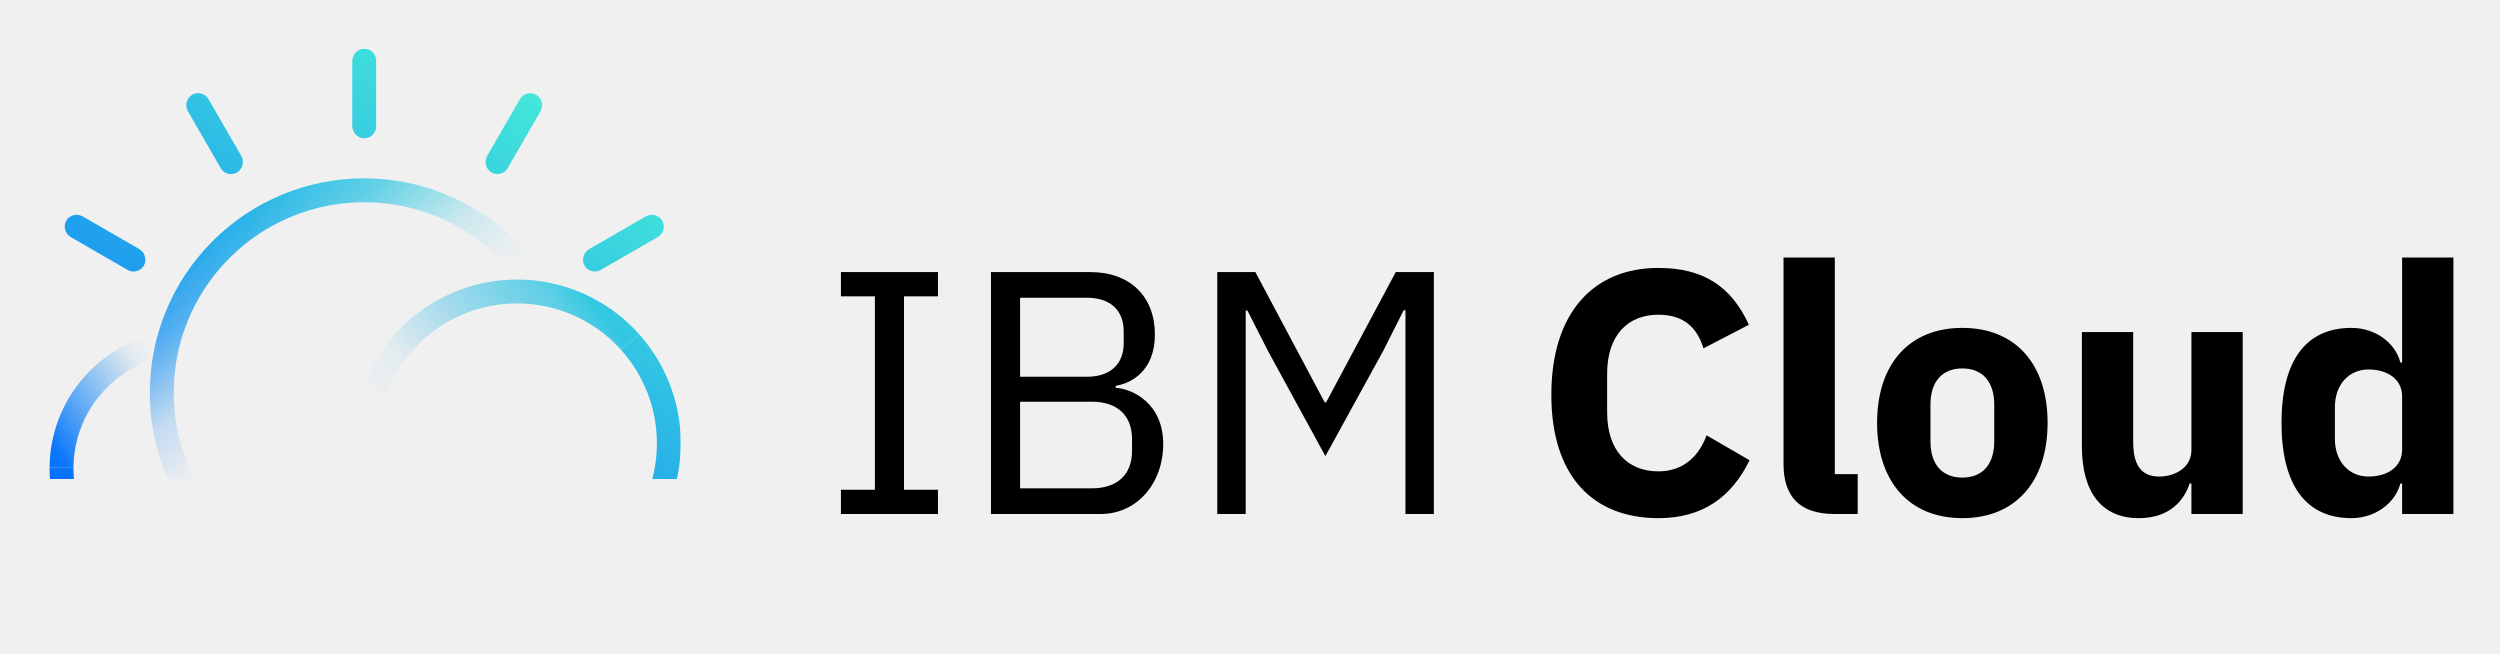
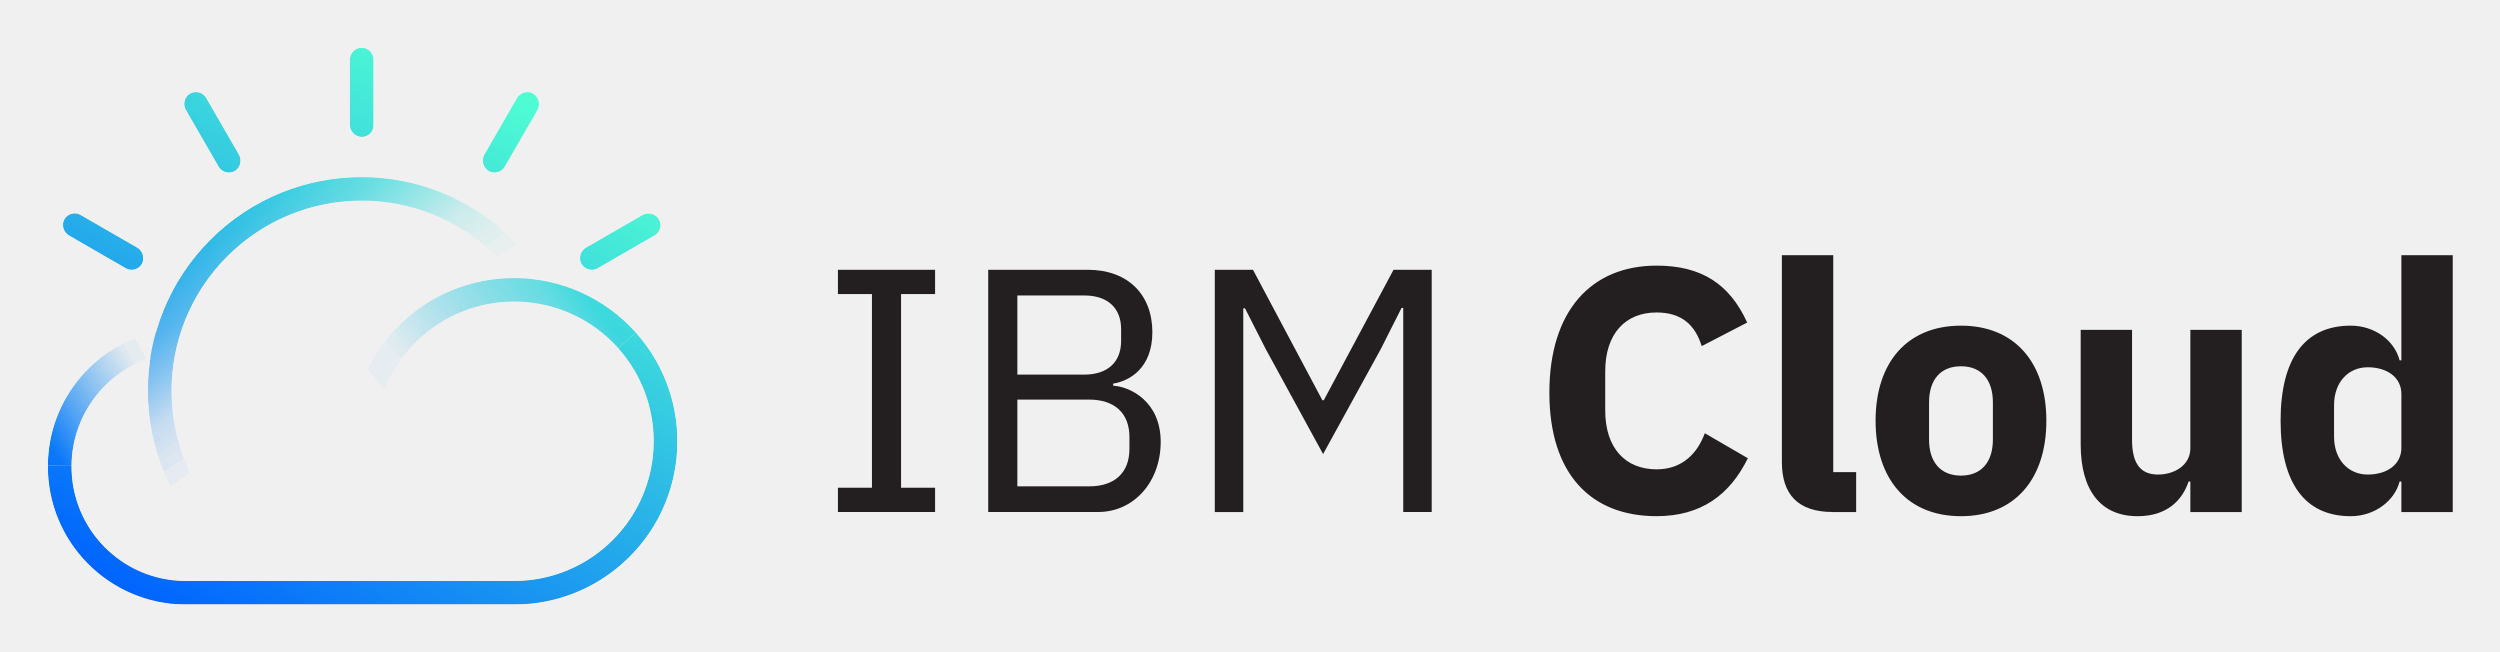
- <svg xmlns="http://www.w3.org/2000/svg" role="img" viewBox="64.69 71.69 744.12 194.62">
-   <defs>
-     <style />
-     <linearGradient id="linear-gradient" x1="3740.42" x2="3814.157" y1="9629.791" y2="9616.79" gradientTransform="scale(-1 1) rotate(-45 -9605.065 9645.39)" gradientUnits="userSpaceOnUse">
-       <stop offset=".2" stop-opacity="0" />
-       <stop offset=".287" stop-opacity=".03" />
-       <stop offset=".501" stop-opacity=".2" />
-       <stop offset=".793" stop-opacity=".742" />
-       <stop offset="1" />
-     </linearGradient>
-     <linearGradient id="linear-gradient-2" x1="81.047" x2="124.272" y1="-1585.099" y2="-1560.143" gradientTransform="matrix(1 0 0 -1 -5.791 -1381.48)" gradientUnits="userSpaceOnUse">
-       <stop offset=".08" />
-       <stop offset=".753" stop-opacity=".07" />
-       <stop offset=".875" stop-opacity="0" />
-     </linearGradient>
-     <linearGradient id="linear-gradient-3" x1="179.851" x2="245.602" y1="-1589.808" y2="-1534.636" gradientTransform="matrix(1 0 0 -1 -5.791 -1381.48)" gradientUnits="userSpaceOnUse">
-       <stop offset=".138" stop-opacity="0" />
-       <stop offset=".32" stop-opacity=".07" />
-       <stop offset=".847" stop-opacity=".764" />
-       <stop offset=".947" />
-     </linearGradient>
-     <filter id="luminosity-invert" color-interpolation-filters="sRGB" filterUnits="userSpaceOnUse">
-       <feColorMatrix values="-1 0 0 0 1 0 -1 0 0 1 0 0 -1 0 1 0 0 0 1 0" />
-     </filter>
-     <mask id="mask" width="188.051" height="166.228" x="79.274" y="86.171" maskUnits="userSpaceOnUse">
-       <g filter="url(#luminosity-invert)">
-         <path d="M104.446 152.507a3.54 3.54 0 0 1-1.774-.476l-16.792-9.696a3.694 3.694 0 0 1-1.747-4.377 3.558 3.558 0 0 1 5.126-1.88l16.793 9.695a3.69 3.69 0 0 1 1.545 4.831 3.554 3.554 0 0 1-3.15 1.903zm29.021-29.013a3.553 3.553 0 0 1-3.082-1.778l-9.695-16.793a3.694 3.694 0 0 1 .676-4.665 3.557 3.557 0 0 1 5.38.935l9.687 16.78a3.703 3.703 0 0 1-.938 4.883 3.55 3.55 0 0 1-2.028.638zm36.075-14.408V89.958a3.71 3.71 0 0 1 3.394-3.784 3.555 3.555 0 0 1 3.716 3.551v19.593a3.555 3.555 0 0 1-3.716 3.551 3.71 3.71 0 0 1-3.394-3.783zm43.186 14.408a3.544 3.544 0 0 1-2.026-.637 3.706 3.706 0 0 1-.939-4.887l9.686-16.777a3.557 3.557 0 0 1 5.379-.935 3.695 3.695 0 0 1 .677 4.666l-9.695 16.792a3.554 3.554 0 0 1-3.082 1.778zm29.021 29.013a3.553 3.553 0 0 1-3.151-1.902 3.69 3.69 0 0 1 1.545-4.832l16.643-9.61a3.672 3.672 0 0 1 4.622.67 3.558 3.558 0 0 1-.918 5.401l-16.968 9.797a3.54 3.54 0 0 1-1.773.476z" />
-         <path fill="url(#linear-gradient)" d="M127.975 233.706a63.811 63.811 0 0 1 90.243-90.243 64.744 64.744 0 0 1 5.076 5.714 63.979 63.979 0 0 1 3.1 4.295l-5.934 3.916a56.746 56.746 0 0 0-2.753-3.814 57.566 57.566 0 0 0-4.515-5.083 56.702 56.702 0 0 0-80.188 80.19z" />
-         <path d="M218.587 252.399l-.373-.002H120.38a41.216 41.216 0 0 1-40.933-41.521l7.11.053a34.105 34.105 0 0 0 33.85 34.359h98.149a41.64 41.64 0 0 0 31.055-69.398l5.3-4.74a48.748 48.748 0 0 1-36.324 81.249z" />
-         <path fill="url(#linear-gradient-2)" d="M86.555 210.929l-7.11-.053a41.17 41.17 0 0 1 34.345-40.338l1.187 7.01a34.07 34.07 0 0 0-28.422 33.38z" />
-         <path fill="url(#linear-gradient-3)" d="M176.94 203.34l-7.11-.053a48.748 48.748 0 0 1 85.08-32.137l-5.299 4.74a41.638 41.638 0 0 0-72.67 27.45z" />
+ <svg xmlns="http://www.w3.org/2000/svg" role="img" viewBox="-9.14 -8.64 891.28 232.28">
+   <style>svg {enable-background:new 0 0 874.79 215.49}</style>
+   <style>.st2{fill:#fff}</style>
+   <path id="IBM_Cloud" fill="#231f20" d="M289.59 173.9v-8.66h12.13V96.2h-12.13v-8.66h34.64v8.66H312.1v69.04h12.13v8.66h-34.64zm53.58-86.36h35.51c14.23 0 23.01 8.78 23.01 22.27 0 12.87-8.29 17.45-13.98 18.31v.74c6.19.37 16.95 5.69 16.95 20.04 0 14.23-9.53 24.99-22.27 24.99h-39.22V87.54zm10.39 37.37h23.88c8.17 0 13.11-4.33 13.11-12v-4.21c0-7.67-4.95-12-13.11-12h-23.88v28.21zm0 39.84h25.61c8.91 0 14.35-4.7 14.35-13.36v-4.21c0-8.66-5.44-13.36-14.35-13.36h-25.61v30.93zm137.58-63.6h-.62l-7.3 14.48-20.66 37.61-20.54-37.61-7.3-14.35h-.62v72.63h-10.15V87.54h13.61l24.75 46.52h.49l24.87-46.52h13.61v86.36h-10.15v-72.75zm52.09 30.19c0-29.2 14.97-45.28 38.23-45.28 15.84 0 25.98 6.43 32.29 20.29l-16.21 8.41c-2.23-7.18-6.81-12-16.09-12-11.01 0-18.31 7.42-18.31 21.03v13.86c0 13.61 7.3 21.03 18.31 21.03 9.28 0 14.6-5.81 17.2-12.87l15.34 8.91c-6.43 13.11-16.7 20.66-32.54 20.66-23.25.01-38.22-14.84-38.22-44.04zm101.08 42.56c-12.5 0-18.19-6.31-18.19-17.82V82.35h18.31v77.33h8.17v14.23h-8.29zm15.22-32.54c0-20.91 11.38-33.9 30.44-33.9 19.05 0 30.44 12.99 30.44 33.9 0 20.91-11.38 34.03-30.44 34.03-19.05 0-30.44-13.12-30.44-34.03zm41.82 6.69v-13.24c0-8.17-4.21-12.87-11.38-12.87-7.18 0-11.38 4.7-11.38 12.87v13.24c0 8.17 4.21 12.87 11.38 12.87 7.18-.01 11.38-4.71 11.38-12.87zm70.4 14.97h-.62c-2.23 6.56-7.55 12.37-18.19 12.37-13.24 0-20.29-9.28-20.29-25.61v-40.83h18.31v39.22c0 7.92 2.6 12.37 9.28 12.37 5.69 0 11.51-3.22 11.51-9.4v-42.19h18.31v64.96h-18.31v-10.89zm75.23 0h-.62c-1.86 7.05-9.03 12.37-17.45 12.37-16.46 0-24.99-12-24.99-34.03 0-22.02 8.54-33.9 24.99-33.9 8.41 0 15.59 5.2 17.45 12.37h.62V82.35h18.31v91.56h-18.31v-10.89zm0-12.01v-19.18c0-5.94-5.07-9.53-12-9.53s-12 5.32-12 13.49v11.26c0 8.17 5.07 13.49 12 13.49s12-3.59 12-9.53z" />
+   <g id="Layer_2">
+     <defs>
+       <filter id="Adobe_OpacityMaskFilter" width="224.49" height="198.62" x="7.93" y="8.26" filterUnits="userSpaceOnUse">
+         <feColorMatrix values="1 0 0 0 0 0 1 0 0 0 0 0 1 0 0 0 0 0 1 0" />
+       </filter>
+     </defs>
+     <mask id="SVGID_2_" width="224.49" height="198.62" x="7.93" y="8.26" maskUnits="userSpaceOnUse">
+       <g filter="url(#Adobe_OpacityMaskFilter)">
+         <path d="M-17.04-5.3h271.76v226.82H-17.04z" />
+         <path d="M37.72 87.65c-.74 0-1.48-.2-2.12-.57L15.54 75.5a4.42 4.42 0 0 1-2.09-5.23 4.258 4.258 0 0 1 5.44-2.57c.24.08.47.19.69.32L39.64 79.6a4.411 4.411 0 0 1 1.85 5.77 4.25 4.25 0 0 1-3.77 2.28zM72.4 52.98c-1.52 0-2.92-.81-3.68-2.13L57.13 30.79c-1.1-1.81-.77-4.15.81-5.58a4.25 4.25 0 0 1 5.99.5c.16.19.31.4.44.62l11.58 20.05c1.18 1.94.7 4.47-1.12 5.83-.72.51-1.57.77-2.43.77zm43.1-17.21V12.91a4.437 4.437 0 0 1 4.06-4.52 4.255 4.255 0 0 1 4.44 4.05v23.6c0 2.35-1.9 4.25-4.25 4.25h-.19a4.437 4.437 0 0 1-4.06-4.52zm51.6 17.21c-.87 0-1.71-.27-2.42-.76a4.422 4.422 0 0 1-1.12-5.84l11.57-20.04a4.264 4.264 0 0 1 5.81-1.56c.22.13.43.27.62.44a4.407 4.407 0 0 1 .81 5.58l-11.58 20.06a4.282 4.282 0 0 1-3.69 2.12zm34.68 34.67a4.26 4.26 0 0 1-3.77-2.27 4.399 4.399 0 0 1 1.85-5.77l19.89-11.48a4.376 4.376 0 0 1 5.52.8 4.246 4.246 0 0 1-.45 5.99c-.2.17-.41.33-.64.46l-20.28 11.7c-.65.37-1.38.57-2.12.57z" class="st2" />
+         <linearGradient id="SVGID_1_" x1="-1715.326" x2="-1561.168" y1="8007.917" y2="7980.736" gradientTransform="scale(-.5716 .5716) rotate(-45 -10336.442 2326.147)" gradientUnits="userSpaceOnUse">
+           <stop offset=".195" stop-color="#fff" stop-opacity="0" />
+           <stop offset=".287" stop-color="#fff" stop-opacity=".03" />
+           <stop offset=".501" stop-color="#fff" stop-opacity=".2" />
+           <stop offset=".793" stop-color="#fff" stop-opacity=".74" />
+           <stop offset="1" stop-color="#fff" />
+         </linearGradient>
+         <path fill="url(#SVGID_1_)" d="M65.84 184.67c-29.77-29.78-29.76-78.06.02-107.83 29.77-29.76 78.03-29.76 107.8 0 2.15 2.15 4.18 4.43 6.06 6.83 1.31 1.66 2.56 3.39 3.71 5.13l-7.09 4.68a68.247 68.247 0 0 0-3.29-4.56 69.18 69.18 0 0 0-5.4-6.08c-26.46-26.44-69.35-26.44-95.81.02-26.45 26.46-26.45 69.35 0 95.8l-6 6.01z" />
+         <path d="M174.1 207H56.76c-27.2-.19-49.09-22.38-48.91-49.58v-.03l8.5.06c-.17 22.51 17.94 40.89 40.44 41.05h117.28c27.48.01 49.76-22.25 49.77-49.73 0-12.25-4.51-24.07-12.67-33.19l6.33-5.66c21.45 23.98 19.4 60.8-4.58 82.25A58.202 58.202 0 0 1 174.1 207z" class="st2" />
+         <linearGradient id="SVGID_3_" x1="1656.833" x2="1747.19" y1="-2331.214" y2="-2279.046" gradientTransform="matrix(.5716 0 0 -.5716 -944.203 -1183.804)" gradientUnits="userSpaceOnUse">
+           <stop offset=".08" stop-color="#fff" />
+           <stop offset=".753" stop-color="#fff" stop-opacity=".07" />
+           <stop offset=".875" stop-color="#fff" stop-opacity="0" />
+         </linearGradient>
+         <path fill="url(#SVGID_3_)" d="M16.35 157.45l-8.5-.06c.15-23.9 17.46-44.23 41.04-48.2l1.42 8.38c-19.51 3.28-33.84 20.11-33.96 39.88z" />
+         <linearGradient id="SVGID_4_" x1="1863.37" x2="2000.813" y1="-2341.058" y2="-2225.73" gradientTransform="matrix(.5716 0 0 -.5716 -944.203 -1183.804)" gradientUnits="userSpaceOnUse">
+           <stop offset=".138" stop-color="#fff" stop-opacity="0" />
+           <stop offset=".32" stop-color="#fff" stop-opacity=".07" />
+           <stop offset=".847" stop-color="#fff" stop-opacity=".764" />
+           <stop offset=".947" stop-color="#fff" />
+         </linearGradient>
+         <path fill="url(#SVGID_4_)" d="M124.34 148.38l-8.49-.06c.24-32.17 26.51-58.05 58.68-57.81 16.42.12 32.03 7.17 42.97 19.41l-6.33 5.66c-18.32-20.48-49.77-22.23-70.25-3.91a49.813 49.813 0 0 0-16.58 36.71z" />
      </g>
    </mask>
-     <linearGradient id="linear-gradient-4" x1="234.367" x2="120.164" y1="65.613" y2="259.491" gradientUnits="userSpaceOnUse">
+     <linearGradient id="SVGID_5_" x1="177.537" x2="64.369" y1="137.109" y2="-58.904" gradientTransform="matrix(1 0 0 -1 0 159.746)" gradientUnits="userSpaceOnUse">
      <stop offset="0" stop-color="#50ffd2" />
      <stop offset="1" stop-color="#0064ff" />
    </linearGradient>
-   </defs>
-   <path id="IBM_Cloud" d="M314.989 224.676v-7.22h10.109v-57.558h-10.11v-7.22h28.883v7.22h-10.11v57.557h10.11v7.221zm44.663-71.998h29.604c11.862 0 19.185 7.323 19.185 18.567 0 10.727-6.91 14.543-11.655 15.266v.618c5.157.31 14.131 4.745 14.131 16.711 0 11.862-7.942 20.836-18.566 20.836h-32.7zm8.664 31.15h19.909c6.807 0 10.933-3.61 10.933-10.004v-3.508c0-6.395-4.126-10.005-10.933-10.005h-19.909zm0 33.215h21.353c7.426 0 11.965-3.92 11.965-11.14v-3.507c0-7.22-4.539-11.14-11.966-11.14h-21.352zm114.703-53.02h-.516l-6.085 12.07-17.227 31.357-17.122-31.358-6.086-11.965h-.516v60.55h-8.458v-71.999h11.347l20.63 38.784h.412l20.733-38.784h11.347v71.998h-8.459zm43.424 25.17c0-24.344 12.482-37.753 31.873-37.753 13.204 0 21.663 5.364 26.923 16.917l-13.512 7.014c-1.858-5.983-5.674-10.006-13.41-10.006-9.18 0-15.266 6.19-15.266 17.536v11.553c0 11.345 6.086 17.535 15.265 17.535 7.737 0 12.172-4.848 14.338-10.728l12.791 7.427c-5.364 10.933-13.925 17.225-27.129 17.225-19.391 0-31.873-12.377-31.873-36.72zm84.273 35.483c-10.418 0-15.163-5.26-15.163-14.853v-61.478h15.266v64.469h6.808v11.862zm12.687-27.129c0-17.431 9.49-28.262 25.374-28.262 15.886 0 25.375 10.83 25.375 28.262 0 17.433-9.489 28.366-25.375 28.366-15.884 0-25.374-10.933-25.374-28.366zm34.865 5.57V192.08c0-6.807-3.507-10.727-9.49-10.727-5.983 0-9.49 3.92-9.49 10.727v11.038c0 6.807 3.507 10.727 9.49 10.727 5.983 0 9.49-3.92 9.49-10.727zm58.691 12.482h-.516c-1.856 5.467-6.292 10.314-15.163 10.314-11.037 0-16.917-7.736-16.917-21.351v-34.04h15.267v32.699c0 6.602 2.166 10.314 7.736 10.314 4.744 0 9.593-2.681 9.593-7.838v-35.174h15.266v54.153h-15.266zm62.714 0h-.516c-1.547 5.879-7.53 10.314-14.544 10.314-13.718 0-20.836-10.004-20.836-28.366 0-18.36 7.118-28.262 20.836-28.262 7.015 0 12.997 4.332 14.544 10.315h.516v-31.255h15.266v76.331h-15.266zm0-10.006v-15.988c0-4.951-4.229-7.943-10.005-7.943s-10.006 4.436-10.006 11.244v9.386c0 6.808 4.23 11.243 10.006 11.243s10.005-2.99 10.005-7.942z" data-name="IBM Cloud" />
-   <path fill="url(#linear-gradient-4)" d="M79.274 86.171h188.051v166.227H79.274z" mask="url(#mask)" />
+     <path fill="url(#SVGID_5_)" d="M37.81 87.52c-.74 0-1.48-.2-2.12-.57L15.63 75.37a4.42 4.42 0 0 1-2.09-5.23 4.258 4.258 0 0 1 5.44-2.57c.24.08.47.19.69.32l20.06 11.59a4.411 4.411 0 0 1 1.85 5.77 4.28 4.28 0 0 1-3.77 2.27zm34.67-34.67c-1.52 0-2.92-.81-3.68-2.13L57.22 30.66c-1.1-1.81-.77-4.15.81-5.57a4.25 4.25 0 0 1 5.99.5c.16.19.31.4.44.62l11.57 20.05c1.18 1.94.7 4.47-1.12 5.83-.71.49-1.56.76-2.43.76zm43.11-17.21V12.78a4.437 4.437 0 0 1 4.06-4.52 4.255 4.255 0 0 1 4.44 4.05c0 .06.01.13.01.19v23.41c0 2.35-1.9 4.25-4.25 4.25h-.19c-2.35-.2-4.13-2.18-4.07-4.52zm51.6 17.21c-.87 0-1.71-.27-2.42-.76a4.422 4.422 0 0 1-1.12-5.84l11.57-20.04a4.26 4.26 0 0 1 5.81-1.56c.22.13.43.27.62.44a4.42 4.42 0 0 1 .81 5.57l-11.58 20.06a4.27 4.27 0 0 1-3.69 2.13zm34.67 34.67a4.26 4.26 0 0 1-3.77-2.27c-1.01-2.11-.2-4.65 1.85-5.77L219.83 68c1.8-1.09 4.11-.76 5.52.8a4.246 4.246 0 0 1-.45 5.99c-.2.17-.41.33-.64.46l-20.28 11.71c-.64.36-1.37.56-2.12.56zM65.92 184.54c-29.77-29.78-29.76-78.06.02-107.83 29.77-29.76 78.03-29.76 107.8 0a75.72 75.72 0 0 1 6.07 6.83c1.31 1.66 2.56 3.39 3.7 5.13l-7.09 4.68a68.247 68.247 0 0 0-3.29-4.56 69.18 69.18 0 0 0-5.4-6.08c-26.46-26.45-69.36-26.45-95.81.01-26.45 26.46-26.45 69.35 0 95.8l-6 6.02zm108.27 22.33H56.85c-27.2-.19-49.09-22.38-48.91-49.58v-.03l8.49.06c-.17 22.51 17.94 40.89 40.44 41.05h117.28c27.48.01 49.76-22.25 49.77-49.73.01-12.25-4.5-24.06-12.67-33.19l6.33-5.66c21.45 23.98 19.39 60.8-4.58 82.25a58.196 58.196 0 0 1-38.81 14.83zM16.43 157.32l-8.49-.06c.15-23.9 17.46-44.23 41.04-48.2l1.42 8.38c-19.52 3.28-33.84 20.1-33.97 39.88zm108-9.07l-8.5-.06c.24-32.17 26.51-58.05 58.68-57.81 16.42.12 32.03 7.17 42.98 19.41l-6.33 5.66c-18.32-20.48-49.77-22.23-70.25-3.91a49.74 49.74 0 0 0-16.58 36.71z" mask="url(#SVGID_2_)" />
+   </g>
</svg>
